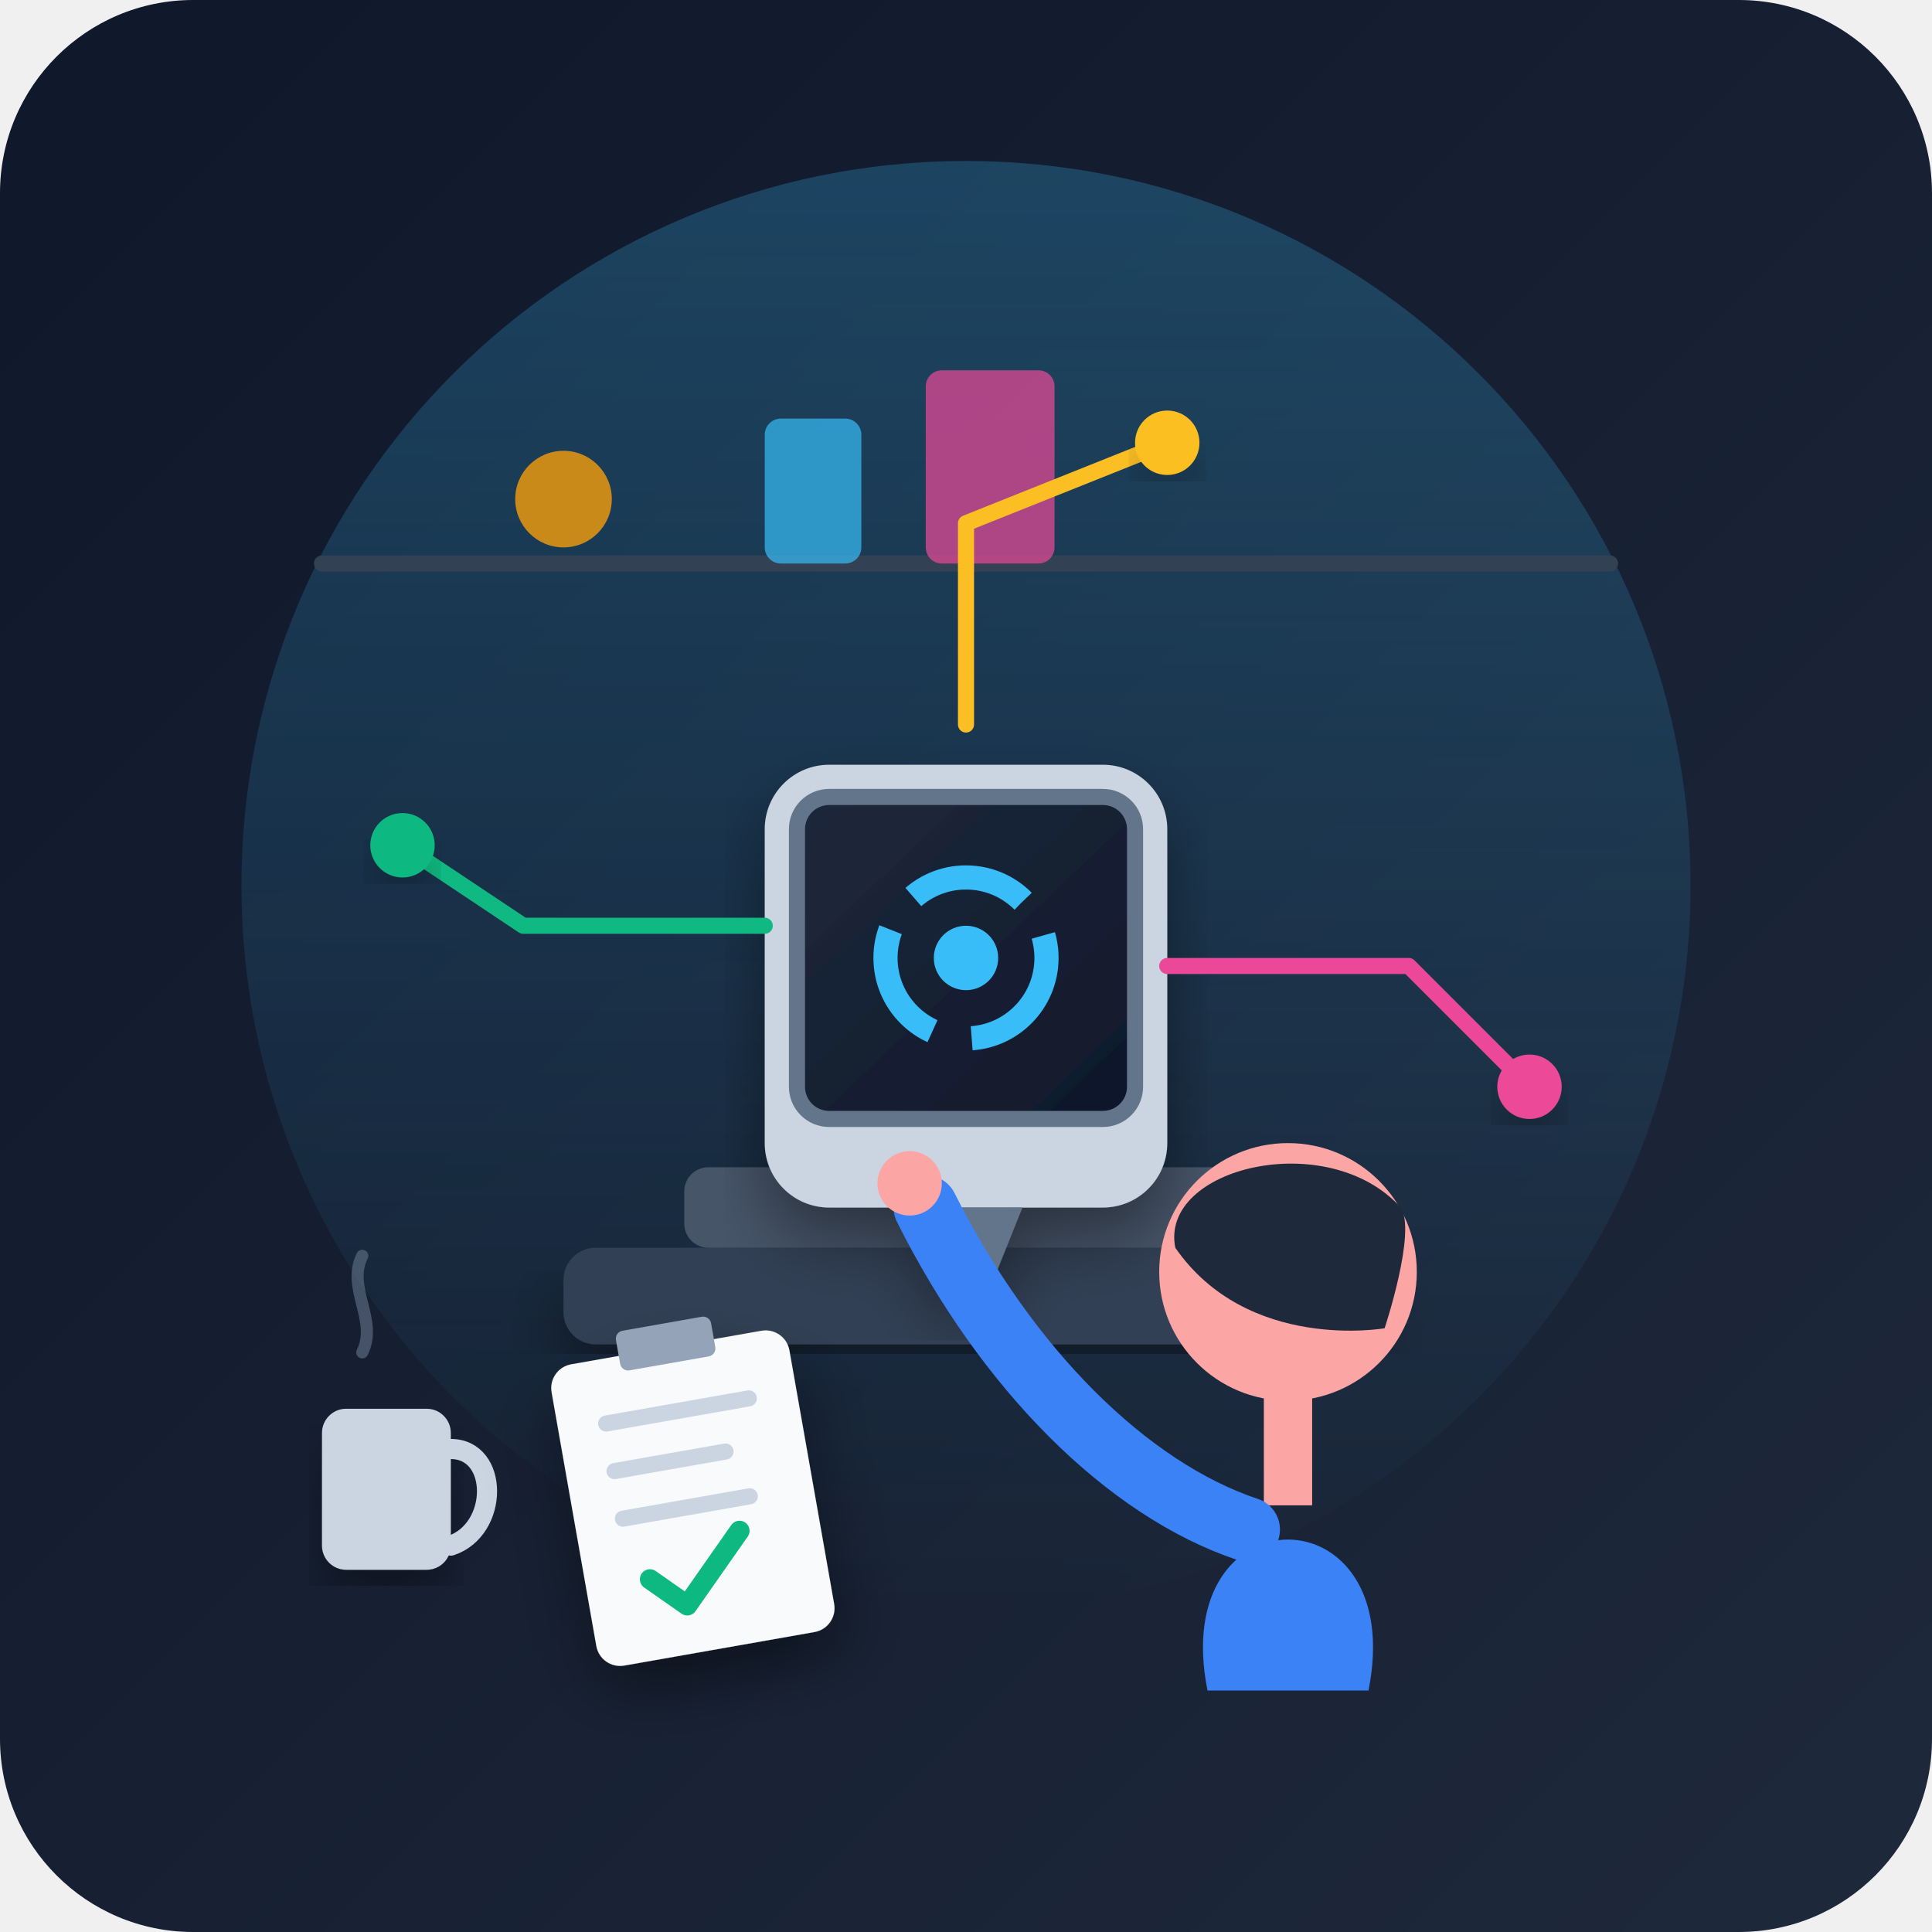
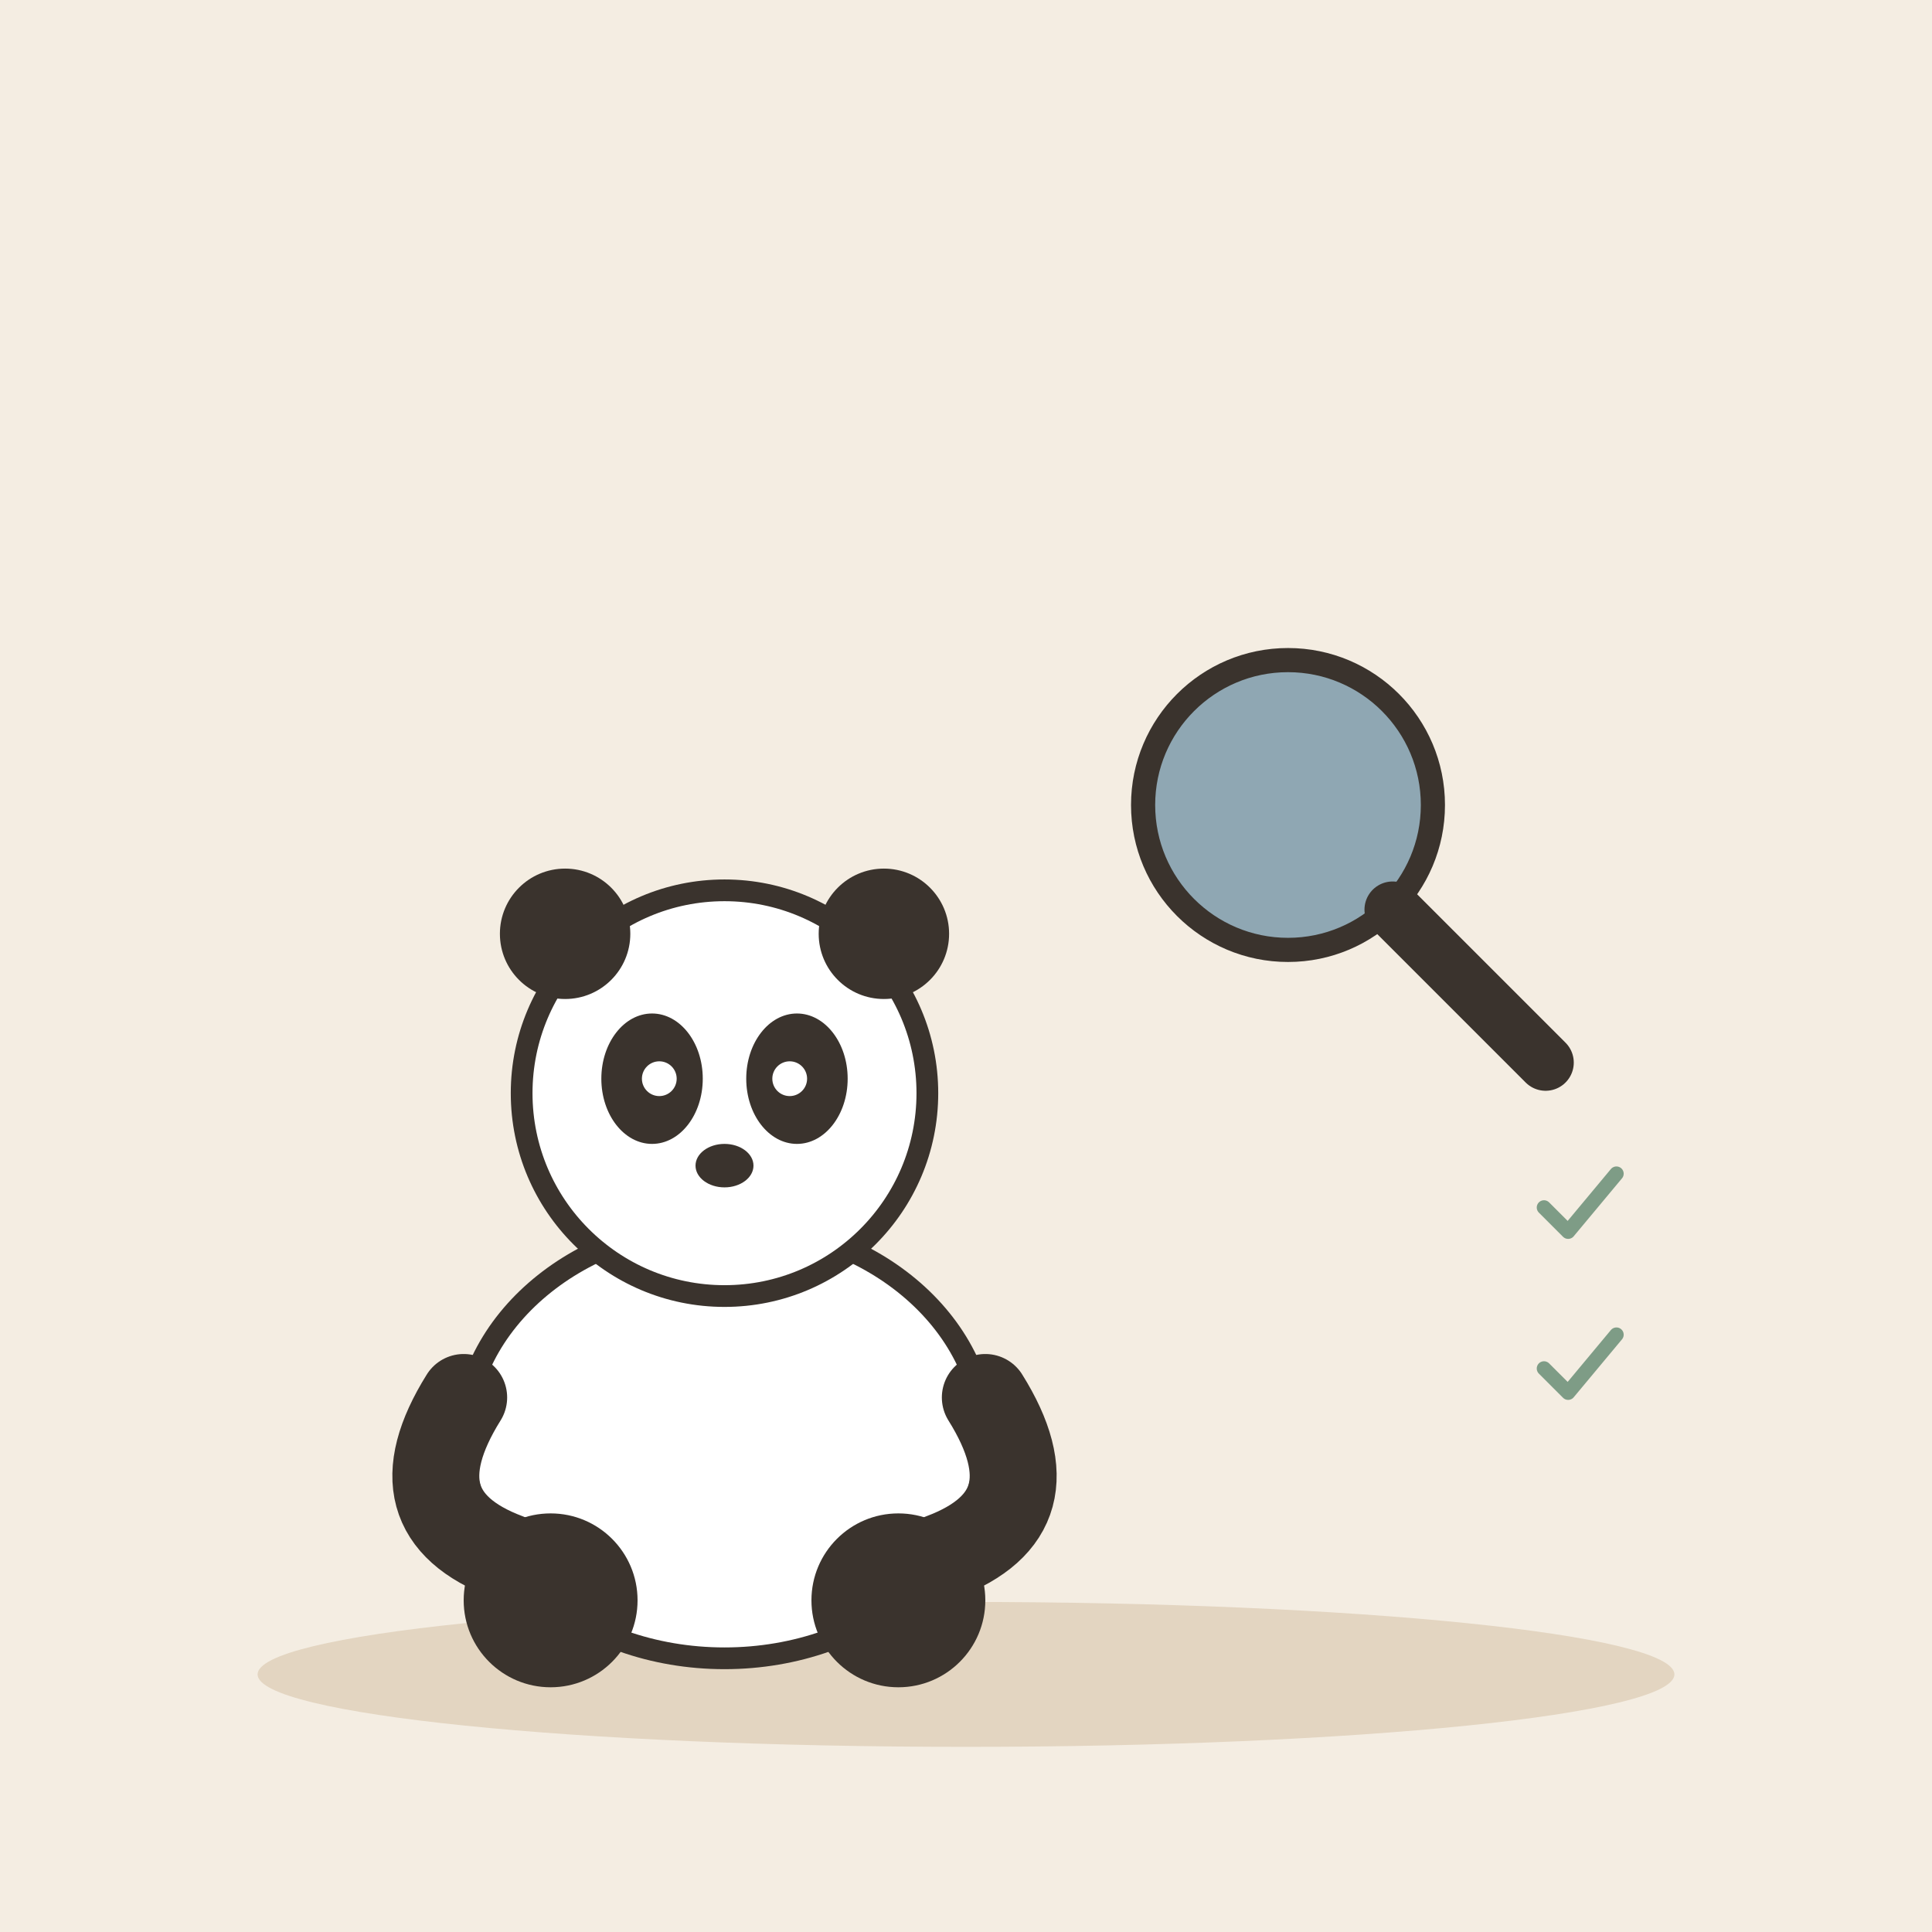
- <svg xmlns="http://www.w3.org/2000/svg" width="240" height="240" viewBox="0 0 240 240">
-   <defs>
-     <linearGradient id="bg-grad" x1="0%" y1="0%" x2="100%" y2="100%">
-       <stop offset="0%" stop-color="#0f172a" />
-       <stop offset="100%" stop-color="#1e293b" />
-     </linearGradient>
-     <linearGradient id="glow-grad" x1="0%" y1="0%" x2="0%" y2="100%">
-       <stop offset="0%" stop-color="#38bdf8" stop-opacity="0.25" />
-       <stop offset="100%" stop-color="#38bdf8" stop-opacity="0" />
-     </linearGradient>
-     <linearGradient id="screen-glow" x1="0%" y1="0%" x2="100%" y2="100%">
-       <stop offset="0%" stop-color="#1e293b" />
-       <stop offset="100%" stop-color="#0f172a" />
-     </linearGradient>
-     <filter id="shadow" x="-10%" y="-10%" width="120%" height="120%">
-       <feDropShadow dx="0" dy="4" stdDeviation="4" flood-color="#000000" flood-opacity="0.4" />
-     </filter>
-   </defs>
-   <rect width="240" height="240" rx="24" fill="url(#bg-grad)" />
-   <circle cx="120" cy="110" r="90" fill="url(#glow-grad)" />
-   <path d="M40 70 L200 70" stroke="#334155" stroke-width="2" stroke-linecap="round" />
-   <circle cx="70" cy="62" r="6" fill="#f59e0b" opacity="0.8" />
-   <rect x="95" y="52" width="12" height="18" rx="2" fill="#38bdf8" opacity="0.7" />
-   <rect x="115" y="46" width="16" height="24" rx="2" fill="#ec4899" opacity="0.7" />
-   <rect x="70" y="155" width="100" height="12" rx="4" fill="#334155" filter="url(#shadow)" />
-   <rect x="85" y="145" width="70" height="10" rx="3" fill="#475569" />
-   <g transform="translate(95, 95)" filter="url(#shadow)">
-     <rect x="0" y="0" width="50" height="55" rx="8" fill="#cbd5e1" />
-     <rect x="4" y="4" width="42" height="40" rx="4" fill="url(#screen-glow)" stroke="#64748b" stroke-width="2" />
-     <circle cx="25" cy="24" r="10" fill="none" stroke="#38bdf8" stroke-width="3" stroke-dasharray="15 5" />
-     <circle cx="25" cy="24" r="4" fill="#38bdf8" />
-     <path d="M18 55 L32 55 L28 65 L22 65 Z" fill="#64748b" />
+ <svg xmlns="http://www.w3.org/2000/svg" viewBox="0 0 240 240" data-style="editorial">
+   <rect width="240" height="240" fill="#F4EDE2" />
+   <ellipse cx="120" cy="208" rx="88" ry="9" fill="#E3D5C1" />
+   <g transform="translate(90 206) scale(0.9 0.9)">
+     <ellipse cx="0" cy="-30" rx="36" ry="30" fill="#FFFFFF" stroke="#3A332D" stroke-width="3" stroke-linecap="round" stroke-linejoin="round" />
+     <ellipse cx="-24" cy="-8" rx="12" ry="12" fill="#3A332D" />
+     <ellipse cx="24" cy="-8" rx="12" ry="12" fill="#3A332D" />
+     <path d="M-36 -36Q-46 -20 -30 -14" fill="none" stroke="#3A332D" stroke-width="12" stroke-linecap="round" stroke-linejoin="round" />
+     <path d="M36 -36Q46 -20 30 -14" fill="none" stroke="#3A332D" stroke-width="12" stroke-linecap="round" stroke-linejoin="round" />
+     <circle cx="0" cy="-78" r="28" fill="#FFFFFF" stroke="#3A332D" stroke-width="3" stroke-linecap="round" stroke-linejoin="round" />
+     <circle cx="-22" cy="-100" r="9" fill="#3A332D" />
+     <circle cx="22" cy="-100" r="9" fill="#3A332D" />
+     <ellipse cx="-10" cy="-80" rx="7" ry="9" fill="#3A332D" />
+     <ellipse cx="10" cy="-80" rx="7" ry="9" fill="#3A332D" />
+     <circle cx="-9" cy="-80" r="2.4" fill="#FFFFFF" />
+     <circle cx="9" cy="-80" r="2.4" fill="#FFFFFF" />
+     <ellipse cx="0" cy="-68" rx="4" ry="3" fill="#3A332D" />
  </g>
-   <path d="M120,90 L120,65 L145,55" fill="none" stroke="#fbbf24" stroke-width="2" stroke-linecap="round" stroke-linejoin="round" />
-   <circle cx="145" cy="55" r="4" fill="#fbbf24" filter="url(#shadow)" />
-   <path d="M95,115 L65,115 L50,105" fill="none" stroke="#10b981" stroke-width="2" stroke-linecap="round" stroke-linejoin="round" />
-   <circle cx="50" cy="105" r="4" fill="#10b981" filter="url(#shadow)" />
-   <path d="M145,120 L175,120 L190,135" fill="none" stroke="#ec4899" stroke-width="2" stroke-linecap="round" stroke-linejoin="round" />
-   <circle cx="190" cy="135" r="4" fill="#ec4899" filter="url(#shadow)" />
-   <g id="character">
-     <path d="M 150 210 C 145 185, 175 185, 170 210 Z" fill="#3b82f6" />
-     <rect x="157" y="172" width="6" height="15" fill="#fca5a5" />
-     <circle cx="160" cy="158" r="16" fill="#fca5a5" />
-     <path d="M 146 155 C 144 145, 165 140, 174 150 C 176 153, 172 165, 172 165 C 172 165, 155 168, 146 155 Z" fill="#1e293b" />
-     <rect x="156" y="152" width="12" height="7" rx="2" fill="none" stroke="#1e293b" stroke-width="1.5" />
-     <line x1="152" y1="155" x2="156" y2="155" stroke="#1e293b" stroke-width="1.5" />
-     <path d="M 155 190 C 140 185, 125 170, 115 150" fill="none" stroke="#3b82f6" stroke-width="8" stroke-linecap="round" />
-     <circle cx="113" cy="147" r="4" fill="#fca5a5" />
+   <g transform="translate(160 100)">
+     <circle cx="0" cy="0" r="18" fill="#8FA7B3" stroke="#3A332D" stroke-width="3" stroke-linecap="round" stroke-linejoin="round" />
+     <path d="M13 13L32 32" stroke="#3A332D" stroke-width="7" stroke-linecap="round" fill="none" />
  </g>
-   <rect x="40" y="175" width="16" height="20" rx="3" fill="#cbd5e1" filter="url(#shadow)" />
-   <path d="M 56 180 C 62 180, 62 190, 56 192" fill="none" stroke="#cbd5e1" stroke-width="2.5" stroke-linecap="round" />
-   <path d="M 45 168 C 47 164, 43 160, 45 156" fill="none" stroke="#64748b" stroke-width="1.5" stroke-linecap="round" opacity="0.6" />
-   <g transform="translate(68, 170) rotate(-10)" filter="url(#shadow)">
-     <rect x="0" y="0" width="30" height="38" rx="3" fill="#f8fafc" />
-     <rect x="9" y="-3" width="12" height="5" rx="1" fill="#94a3b8" />
-     <line x1="6" y1="8" x2="24" y2="8" stroke="#cbd5e1" stroke-width="2" stroke-linecap="round" />
-     <line x1="6" y1="14" x2="20" y2="14" stroke="#cbd5e1" stroke-width="2" stroke-linecap="round" />
-     <line x1="6" y1="20" x2="22" y2="20" stroke="#cbd5e1" stroke-width="2" stroke-linecap="round" />
-     <path d="M 8 28 L 12 32 L 20 24" fill="none" stroke="#10b981" stroke-width="2.5" stroke-linecap="round" stroke-linejoin="round" />
+   <g transform="translate(196 150) scale(0.3 0.3)">
+     <path d="M-14 0l10 10l20 -24" fill="none" stroke="#7E9C86" stroke-width="6" stroke-linecap="round" stroke-linejoin="round" />
+   </g>
+   <g transform="translate(196 170) scale(0.3 0.3)">
+     <path d="M-14 0l10 10l20 -24" fill="none" stroke="#7E9C86" stroke-width="6" stroke-linecap="round" stroke-linejoin="round" />
  </g>
</svg>
